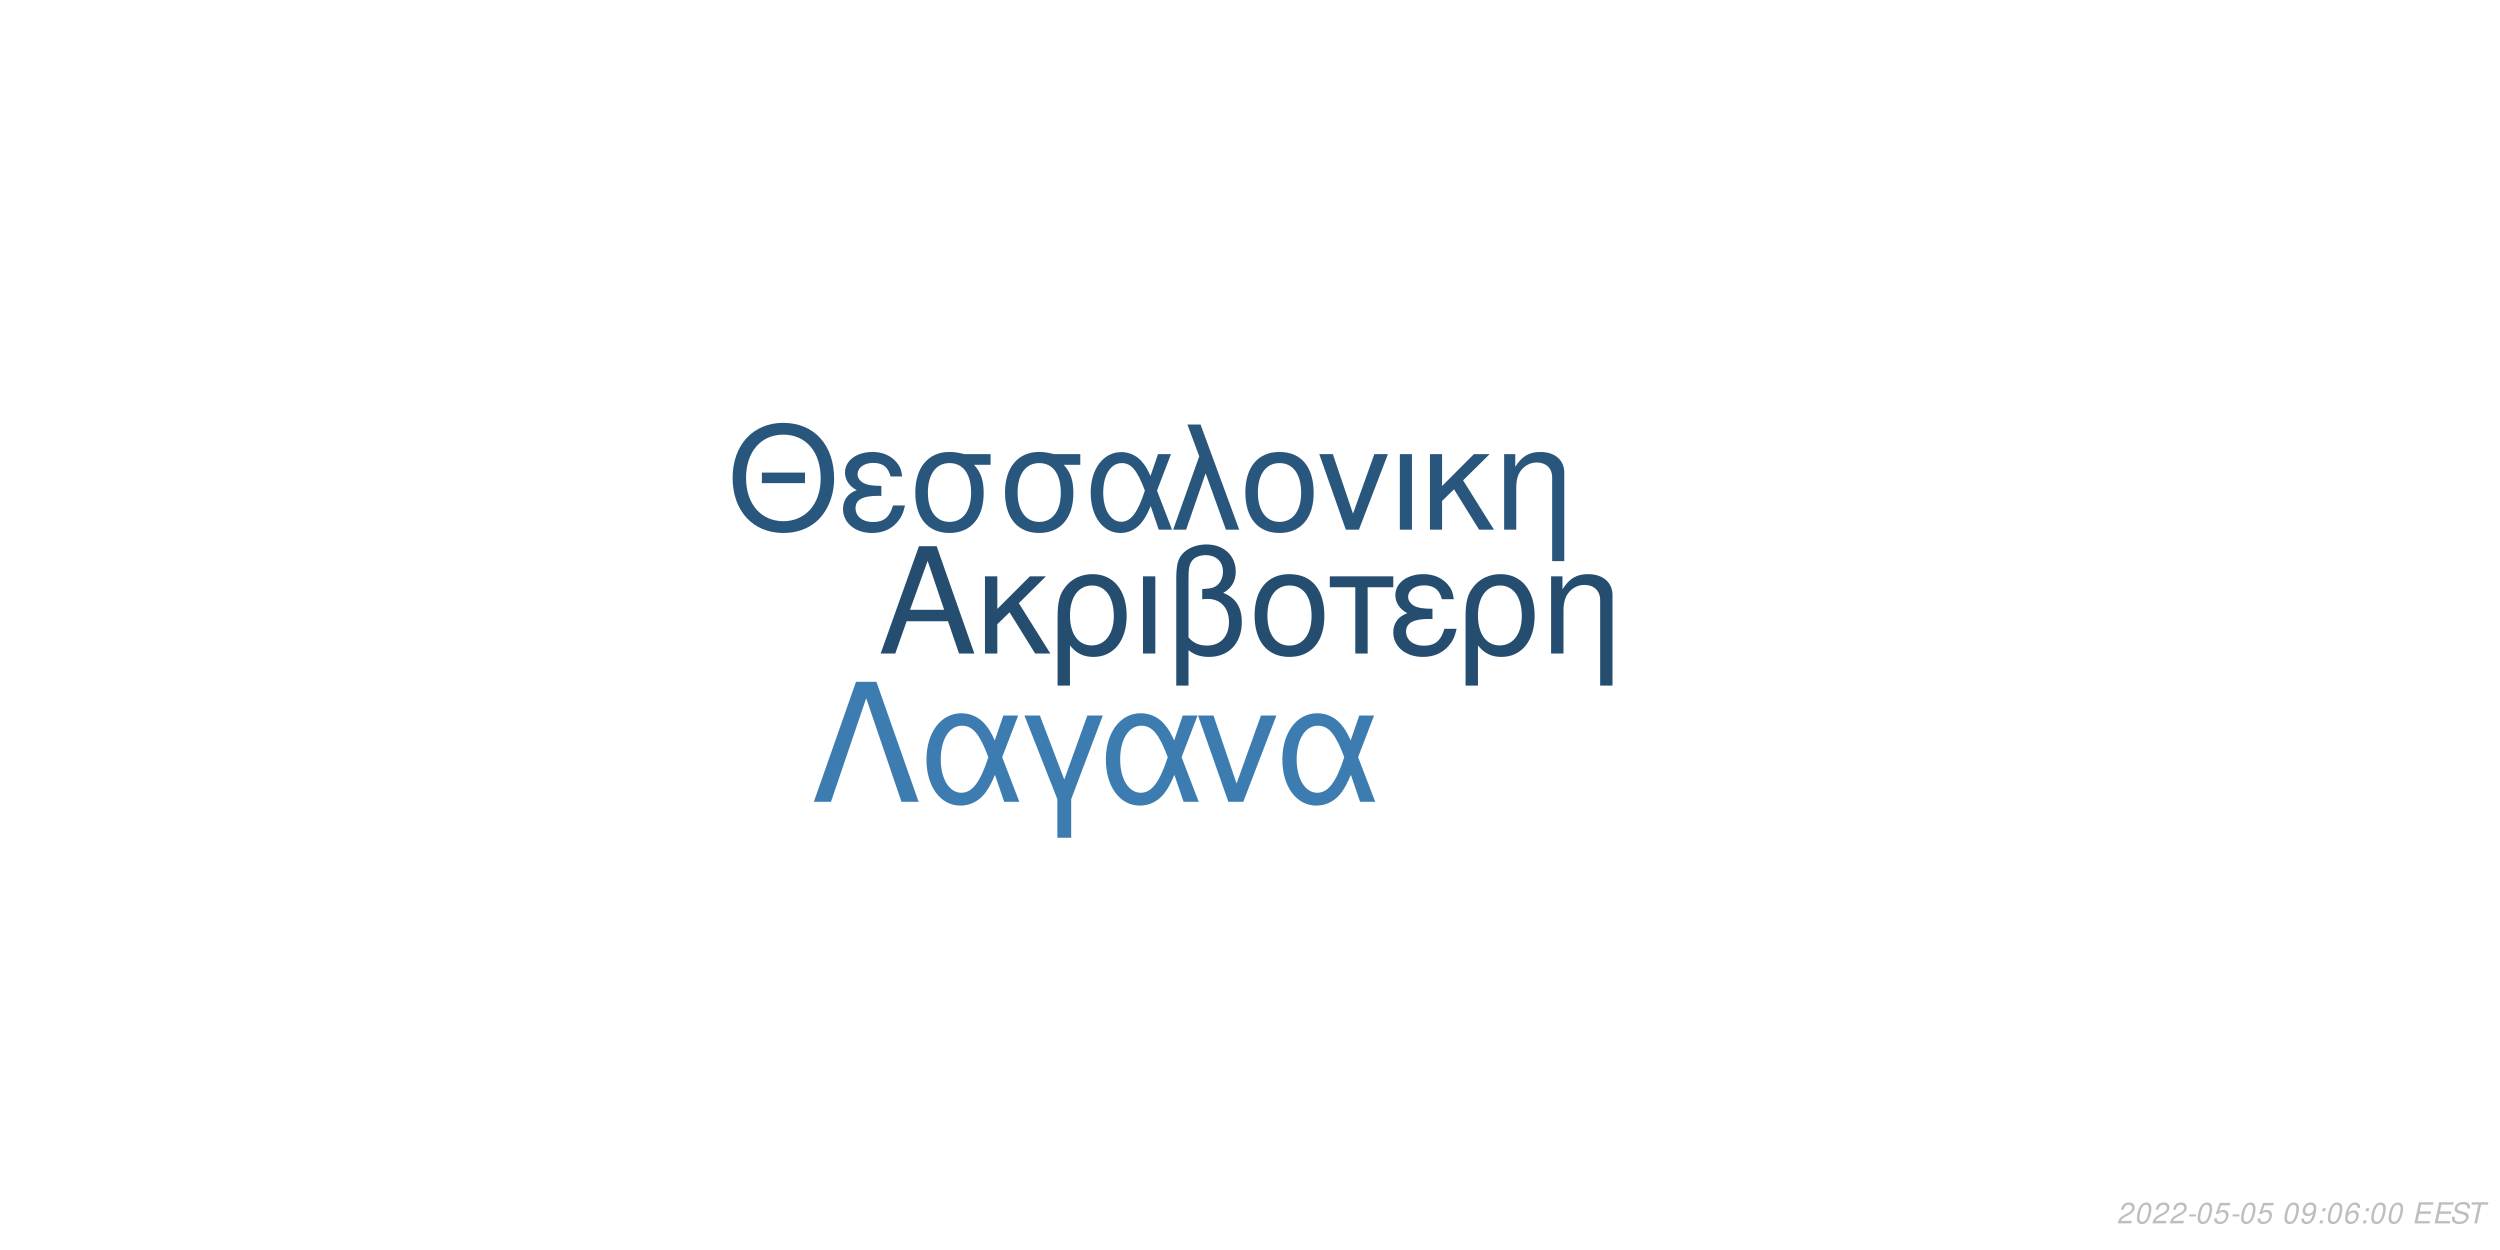
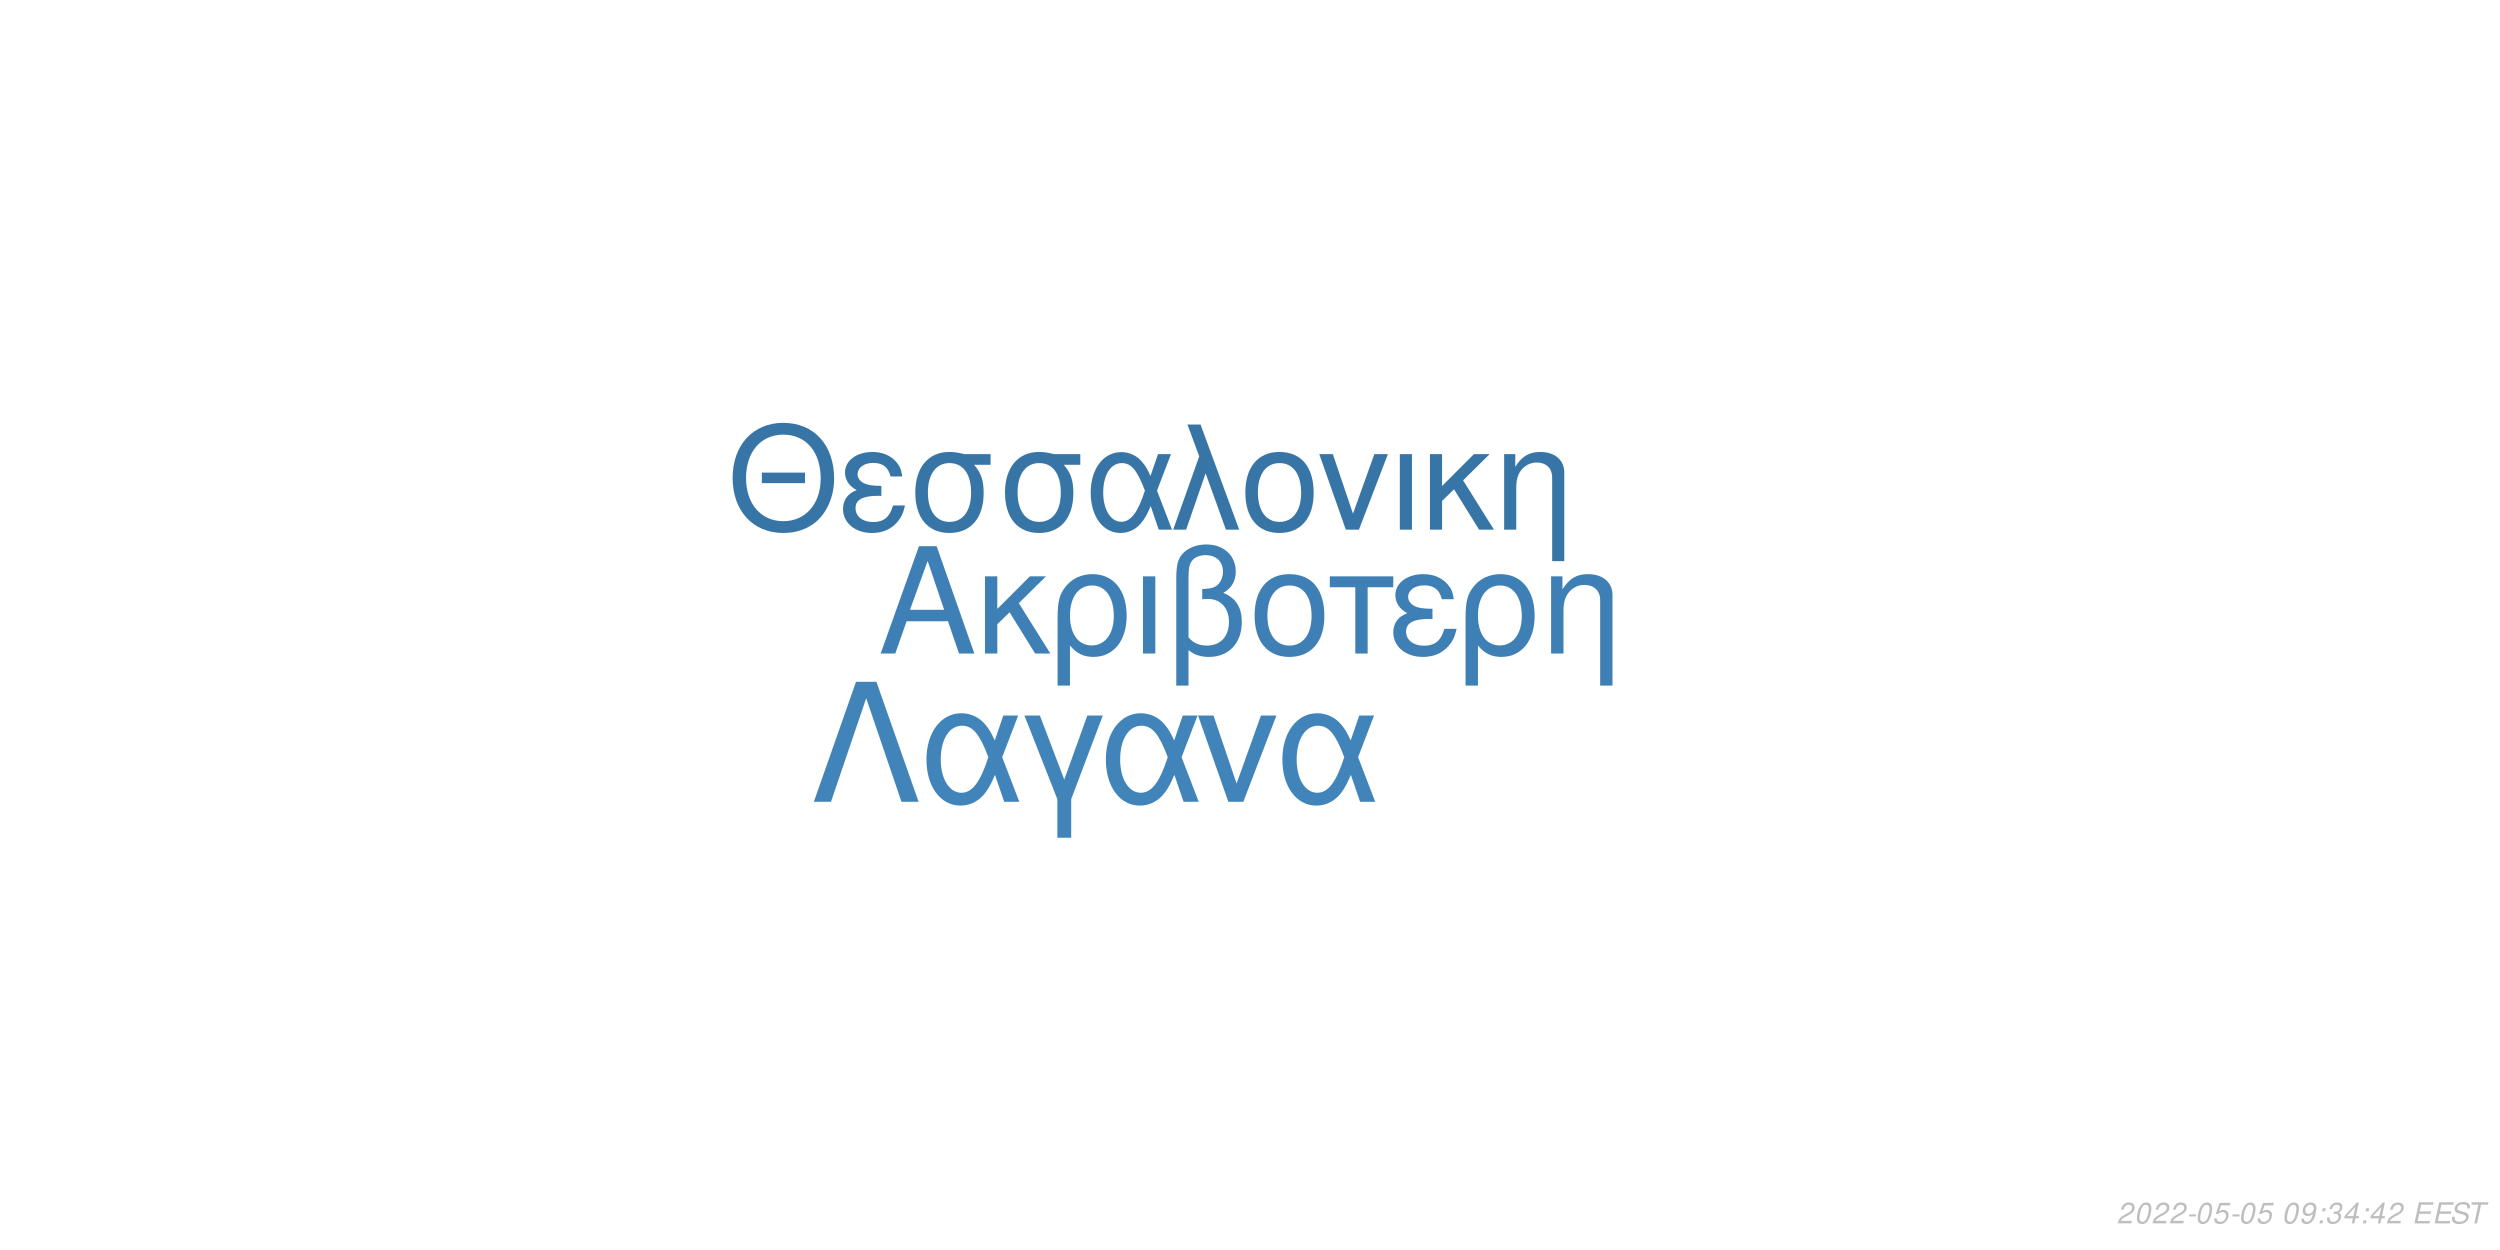
<svg xmlns="http://www.w3.org/2000/svg" xmlns:xlink="http://www.w3.org/1999/xlink" width="864pt" height="432pt" viewBox="0 0 864 432" version="1.1">
  <defs>
    <g>
      <symbol overflow="visible" id="glyph0-0">
        <path style="stroke:none;" d="" />
      </symbol>
      <symbol overflow="visible" id="glyph0-1">
        <path style="stroke:none;" d="M 24.125 -11.141 L 27.938 0 L 33.234 0 L 20.203 -37.094 L 14.094 -37.094 L 0.859 0 L 5.906 0 L 9.828 -11.141 Z M 22.797 -15.109 L 11 -15.109 L 17.094 -32.016 Z M 22.797 -15.109 " />
      </symbol>
      <symbol overflow="visible" id="glyph0-2">
        <path style="stroke:none;" d="M 7.172 -15.422 L 7.172 -26.672 L 2.906 -26.672 L 2.906 0 L 7.172 0 L 7.172 -10.125 L 11.406 -14.25 L 20.25 0 L 25.5 0 L 14.609 -17.406 L 23.969 -26.672 L 18.422 -26.672 Z M 7.172 -15.422 " />
      </symbol>
      <symbol overflow="visible" id="glyph0-3">
        <path style="stroke:none;" d="M 3 11.094 L 7.281 11.094 L 7.281 -2.797 C 9.516 -0.047 11.953 1.172 15.375 1.172 C 22.344 1.172 26.875 -4.422 26.875 -13.031 C 26.875 -21.891 22.297 -27.438 15.062 -27.438 C 11.297 -27.438 7.984 -25.906 5.797 -23.156 C 3.672 -20.516 3 -17.969 3 -12.359 Z M 14.906 -23.516 C 19.547 -23.516 22.438 -19.438 22.438 -12.922 C 22.438 -6.812 19.391 -2.797 14.812 -2.797 C 10.172 -2.797 7.281 -6.766 7.281 -13.125 C 7.281 -19.484 10.234 -23.516 14.906 -23.516 Z M 14.906 -23.516 " />
      </symbol>
      <symbol overflow="visible" id="glyph0-4">
        <path style="stroke:none;" d="M 3.516 0 L 7.781 0 L 7.781 -26.672 L 3.516 -26.672 Z M 3.516 0 " />
      </symbol>
      <symbol overflow="visible" id="glyph0-5">
        <path style="stroke:none;" d="M 4.016 11.094 L 8.25 11.094 L 8.25 -1.172 C 10.172 0.406 12.422 1.172 15.312 1.172 C 22.188 1.172 26.672 -3.609 26.672 -10.891 C 26.672 -15.984 24.578 -19.234 20.25 -20.969 C 23.109 -22.547 24.578 -25.031 24.578 -28.344 C 24.578 -33.844 20.406 -37.703 14.453 -37.703 C 10.938 -37.703 7.734 -36.391 6 -34.25 C 4.484 -32.422 4.016 -30.328 4.016 -25.391 Z M 8.25 -25.656 C 8.25 -29.359 8.5 -30.844 9.469 -32.062 C 10.375 -33.281 12.156 -34 14.094 -34 C 17.812 -34 20.156 -31.812 20.156 -28.297 C 20.156 -25.953 18.984 -23.812 17.297 -23.047 C 16.281 -22.547 15.469 -22.438 12.984 -22.297 L 12.984 -18.781 C 13.734 -18.828 14.344 -18.875 14.969 -18.875 C 19.344 -18.875 22.234 -15.719 22.234 -10.891 C 22.234 -5.906 19.281 -2.75 14.656 -2.75 C 11.953 -2.75 9.922 -3.609 8.25 -5.594 Z M 8.25 -25.656 " />
      </symbol>
      <symbol overflow="visible" id="glyph0-6">
        <path style="stroke:none;" d="M 14.094 -27.438 C 6.562 -27.438 2.094 -22.094 2.094 -13.125 C 2.094 -4.125 6.562 1.172 14.141 1.172 C 21.672 1.172 26.203 -4.172 26.203 -12.922 C 26.203 -22.188 21.828 -27.438 14.094 -27.438 Z M 14.141 -23.516 C 18.938 -23.516 21.781 -19.594 21.781 -12.984 C 21.781 -6.672 18.828 -2.75 14.141 -2.75 C 9.422 -2.75 6.516 -6.672 6.516 -13.125 C 6.516 -19.594 9.422 -23.516 14.141 -23.516 Z M 14.141 -23.516 " />
      </symbol>
      <symbol overflow="visible" id="glyph0-7">
        <path style="stroke:none;" d="M 7.891 0 L 12.156 0 L 12.156 -22.906 L 21.016 -22.906 L 21.016 -26.672 L -0.922 -26.672 L -0.922 -22.906 L 7.891 -22.906 Z M 7.891 0 " />
      </symbol>
      <symbol overflow="visible" id="glyph0-8">
        <path style="stroke:none;" d="M 14.562 -15.469 C 11.344 -15.469 9.562 -15.781 8.297 -16.438 C 6.922 -17.203 6.156 -18.328 6.156 -19.547 C 6.156 -21.891 8.453 -23.562 11.656 -23.562 C 15.062 -23.562 16.953 -22.094 17.812 -18.781 L 21.938 -18.781 C 21.578 -21.266 21.062 -22.5 19.797 -23.922 C 17.812 -26.203 14.906 -27.438 11.453 -27.438 C 5.797 -27.438 1.734 -24.375 1.734 -20.203 C 1.734 -17.609 3.156 -15.375 5.859 -13.938 C 2.797 -12.875 1.016 -10.484 1.016 -7.328 C 1.016 -2.391 5.297 1.172 11.25 1.172 C 14.969 1.172 17.906 -0.109 20.156 -2.641 C 21.578 -4.328 22.297 -5.797 22.906 -8.547 L 18.672 -8.547 C 17.5 -4.422 15.422 -2.703 11.609 -2.703 C 7.938 -2.703 5.438 -4.688 5.438 -7.578 C 5.438 -10.578 7.938 -11.953 13.484 -11.953 C 13.641 -11.953 14.094 -11.953 14.562 -11.906 Z M 14.562 -15.469 " />
      </symbol>
      <symbol overflow="visible" id="glyph0-9">
        <path style="stroke:none;" d="M 3.562 -26.672 L 3.562 0 L 7.844 0 L 7.844 -14.703 C 7.844 -17.906 8.5 -19.891 10.031 -21.531 C 11.406 -22.953 13.188 -23.719 15.062 -23.719 C 18.375 -23.719 20.516 -21.672 20.516 -18.469 L 20.516 11.094 L 24.781 11.094 L 24.781 -20.156 C 24.781 -24.578 21.469 -27.438 16.328 -27.438 C 12.359 -27.438 9.828 -25.906 7.484 -22.188 L 7.484 -26.672 Z M 3.562 -26.672 " />
      </symbol>
      <symbol overflow="visible" id="glyph1-0">
        <path style="stroke:none;" d="" />
      </symbol>
      <symbol overflow="visible" id="glyph1-1">
        <path style="stroke:none;" d="M 26.859 -19.734 L 11.953 -19.734 L 11.953 -16.094 L 26.859 -16.094 Z M 19.328 -36.922 C 8.922 -36.922 1.844 -29.25 1.844 -17.891 C 1.844 -6.484 8.875 1.141 19.391 1.141 C 23.812 1.141 27.703 -0.203 30.641 -2.688 C 34.578 -6.031 36.922 -11.656 36.922 -17.594 C 36.922 -29.297 30 -36.922 19.328 -36.922 Z M 19.328 -32.844 C 27.203 -32.844 32.281 -26.906 32.281 -17.688 C 32.281 -8.922 27.062 -2.938 19.391 -2.938 C 11.609 -2.938 6.484 -8.922 6.484 -17.891 C 6.484 -26.859 11.609 -32.844 19.328 -32.844 Z M 19.328 -32.844 " />
      </symbol>
      <symbol overflow="visible" id="glyph1-2">
        <path style="stroke:none;" d="M 14.25 -15.141 C 11.109 -15.141 9.375 -15.453 8.125 -16.094 C 6.781 -16.844 6.031 -17.938 6.031 -19.141 C 6.031 -21.422 8.266 -23.078 11.406 -23.078 C 14.75 -23.078 16.594 -21.625 17.438 -18.391 L 21.469 -18.391 C 21.125 -20.828 20.625 -22.031 19.391 -23.422 C 17.438 -25.656 14.594 -26.859 11.219 -26.859 C 5.688 -26.859 1.688 -23.875 1.688 -19.781 C 1.688 -17.234 3.094 -15.047 5.734 -13.656 C 2.734 -12.609 1 -10.266 1 -7.172 C 1 -2.344 5.188 1.141 11.016 1.141 C 14.656 1.141 17.547 -0.094 19.734 -2.594 C 21.125 -4.234 21.828 -5.688 22.422 -8.375 L 18.281 -8.375 C 17.141 -4.328 15.094 -2.641 11.359 -2.641 C 7.766 -2.641 5.328 -4.578 5.328 -7.422 C 5.328 -10.359 7.766 -11.703 13.203 -11.703 C 13.359 -11.703 13.797 -11.703 14.25 -11.656 Z M 14.25 -15.141 " />
      </symbol>
      <symbol overflow="visible" id="glyph1-3">
        <path style="stroke:none;" d="M 29 -26.109 L 19.938 -26.109 C 17.594 -26.703 16.438 -26.859 14.703 -26.859 C 7.469 -26.859 2.984 -21.469 2.984 -12.859 C 2.984 -4.031 7.375 1.141 14.797 1.141 C 22.172 1.141 26.609 -4.078 26.609 -12.656 C 26.609 -17.047 25.656 -19.828 23.266 -22.422 L 29 -22.422 Z M 14.797 -23.016 C 19.531 -23.016 22.266 -19.234 22.266 -12.75 C 22.266 -6.531 19.438 -2.688 14.797 -2.688 C 10.172 -2.688 7.328 -6.531 7.328 -12.859 C 7.328 -19.188 10.172 -23.016 14.797 -23.016 Z M 14.797 -23.016 " />
      </symbol>
      <symbol overflow="visible" id="glyph1-4">
        <path style="stroke:none;" d="M 29.344 -26.109 L 24.859 -26.109 L 22.266 -18.578 C 21.125 -21.031 20.484 -22.125 19.328 -23.469 C 17.547 -25.609 14.906 -26.812 12.156 -26.812 C 5.984 -26.812 1.594 -20.984 1.594 -12.812 C 1.594 -4.578 5.828 1.141 11.906 1.141 C 14.953 1.141 17.734 -0.344 19.625 -3.047 C 20.672 -4.531 21.281 -5.688 22.328 -8.172 L 25.109 0 L 29.703 0 L 24.516 -13.5 Z M 20.328 -13.5 C 17.891 -5.922 15.453 -2.734 12.156 -2.734 C 8.516 -2.734 5.922 -6.922 5.922 -12.812 C 5.922 -18.938 8.516 -23.016 12.359 -23.016 C 15.594 -23.016 17.688 -20.531 20.328 -13.5 Z M 20.328 -13.5 " />
      </symbol>
      <symbol overflow="visible" id="glyph1-5">
        <path style="stroke:none;" d="M 1.094 0 L 5.578 0 L 12.312 -19.484 L 19.328 0 L 23.922 0 L 10.562 -36.328 L 6.031 -36.328 L 10.109 -25.359 Z M 1.094 0 " />
      </symbol>
      <symbol overflow="visible" id="glyph1-6">
        <path style="stroke:none;" d="M 13.797 -26.859 C 6.422 -26.859 2.047 -21.625 2.047 -12.859 C 2.047 -4.031 6.422 1.141 13.859 1.141 C 21.234 1.141 25.656 -4.078 25.656 -12.656 C 25.656 -21.719 21.375 -26.859 13.797 -26.859 Z M 13.859 -23.016 C 18.531 -23.016 21.328 -19.188 21.328 -12.703 C 21.328 -6.531 18.438 -2.688 13.859 -2.688 C 9.219 -2.688 6.375 -6.531 6.375 -12.859 C 6.375 -19.188 9.219 -23.016 13.859 -23.016 Z M 13.859 -23.016 " />
      </symbol>
      <symbol overflow="visible" id="glyph1-7">
        <path style="stroke:none;" d="M 14.297 0 L 24.312 -26.109 L 19.625 -26.109 L 12.25 -5.531 L 5.281 -26.109 L 0.594 -26.109 L 9.766 0 Z M 14.297 0 " />
      </symbol>
      <symbol overflow="visible" id="glyph1-8">
        <path style="stroke:none;" d="M 3.438 0 L 7.625 0 L 7.625 -26.109 L 3.438 -26.109 Z M 3.438 0 " />
      </symbol>
      <symbol overflow="visible" id="glyph1-9">
        <path style="stroke:none;" d="M 7.031 -15.094 L 7.031 -26.109 L 2.844 -26.109 L 2.844 0 L 7.031 0 L 7.031 -9.922 L 11.156 -13.953 L 19.828 0 L 24.969 0 L 14.297 -17.047 L 23.469 -26.109 L 18.031 -26.109 Z M 7.031 -15.094 " />
      </symbol>
      <symbol overflow="visible" id="glyph1-10">
        <path style="stroke:none;" d="M 3.484 -26.109 L 3.484 0 L 7.672 0 L 7.672 -14.406 C 7.672 -17.547 8.328 -19.484 9.812 -21.078 C 11.156 -22.469 12.906 -23.219 14.75 -23.219 C 17.984 -23.219 20.078 -21.234 20.078 -18.094 L 20.078 10.859 L 24.266 10.859 L 24.266 -19.734 C 24.266 -24.062 21.031 -26.859 16 -26.859 C 12.109 -26.859 9.609 -25.359 7.328 -21.719 L 7.328 -26.109 Z M 3.484 -26.109 " />
      </symbol>
      <symbol overflow="visible" id="glyph2-0">
        <path style="stroke:none;" d="" />
      </symbol>
      <symbol overflow="visible" id="glyph2-1">
        <path style="stroke:none;" d="M 22.531 -41.484 L 15.484 -41.484 L 0.906 0 L 6.828 0 L 19 -35.797 L 31.188 0 L 37.109 0 Z M 22.531 -41.484 " />
      </symbol>
      <symbol overflow="visible" id="glyph2-2">
        <path style="stroke:none;" d="M 33.516 -29.812 L 28.391 -29.812 L 25.438 -21.219 C 24.125 -24.016 23.391 -25.266 22.078 -26.797 C 20.031 -29.25 17.016 -30.609 13.891 -30.609 C 6.828 -30.609 1.828 -23.953 1.828 -14.625 C 1.828 -5.234 6.656 1.312 13.594 1.312 C 17.078 1.312 20.266 -0.391 22.422 -3.469 C 23.609 -5.172 24.297 -6.484 25.5 -9.328 L 28.688 0 L 33.922 0 L 28 -15.422 Z M 23.219 -15.422 C 20.422 -6.766 17.641 -3.125 13.891 -3.125 C 9.734 -3.125 6.766 -7.906 6.766 -14.625 C 6.766 -21.625 9.734 -26.297 14.109 -26.297 C 17.812 -26.297 20.203 -23.453 23.219 -15.422 Z M 23.219 -15.422 " />
      </symbol>
      <symbol overflow="visible" id="glyph2-3">
        <path style="stroke:none;" d="M 12.062 12.406 L 16.844 12.406 L 16.844 -0.906 L 27.766 -29.812 L 22.422 -29.812 L 14.453 -7.688 L 6.031 -29.812 L 0.688 -29.812 L 12.062 -0.906 Z M 12.062 12.406 " />
      </symbol>
      <symbol overflow="visible" id="glyph2-4">
        <path style="stroke:none;" d="M 16.328 0 L 27.766 -29.812 L 22.422 -29.812 L 14 -6.312 L 6.031 -29.812 L 0.688 -29.812 L 11.156 0 Z M 16.328 0 " />
      </symbol>
      <symbol overflow="visible" id="glyph3-0">
        <path style="stroke:none;" d="" />
      </symbol>
      <symbol overflow="visible" id="glyph3-1">
        <path style="stroke:none;" d="M 5.234 -0.875 L 1.469 -0.875 C 1.641 -1.375 2.203 -1.891 3.109 -2.344 L 4.234 -2.938 C 5.562 -3.625 6.219 -4.469 6.219 -5.484 C 6.219 -5.938 6.062 -6.359 5.797 -6.656 C 5.469 -7.047 4.984 -7.234 4.312 -7.234 C 2.766 -7.234 1.891 -6.453 1.484 -4.734 L 2.375 -4.734 C 2.484 -5.188 2.609 -5.484 2.797 -5.75 C 3.094 -6.203 3.609 -6.453 4.188 -6.453 C 4.891 -6.453 5.344 -6.031 5.344 -5.375 C 5.344 -4.703 4.859 -4.094 4.016 -3.656 L 2.984 -3.125 C 1.234 -2.188 0.797 -1.656 0.344 -0.016 L 5.047 -0.016 Z M 5.234 -0.875 " />
      </symbol>
      <symbol overflow="visible" id="glyph3-2">
        <path style="stroke:none;" d="M 4.203 -7.234 C 3.375 -7.234 2.688 -6.812 2.125 -5.984 C 1.484 -5.047 0.984 -3.188 0.984 -1.734 C 0.984 -1.109 1.172 -0.562 1.484 -0.266 C 1.797 0.047 2.281 0.234 2.766 0.234 C 3.625 0.234 4.281 -0.156 4.859 -1.016 C 5.516 -1.953 6 -3.797 6 -5.266 C 6 -6.5 5.328 -7.234 4.203 -7.234 Z M 4.094 -6.453 C 4.734 -6.453 5.125 -5.984 5.125 -5.156 C 5.125 -4.203 4.781 -2.625 4.406 -1.812 C 3.984 -0.938 3.516 -0.547 2.875 -0.547 C 2.25 -0.547 1.875 -1.031 1.875 -1.828 C 1.875 -2.797 2.203 -4.344 2.594 -5.203 C 2.984 -6.047 3.453 -6.453 4.094 -6.453 Z M 4.094 -6.453 " />
      </symbol>
      <symbol overflow="visible" id="glyph3-3">
        <path style="stroke:none;" d="M 3.516 -3.125 L 1.125 -3.125 L 0.969 -2.406 L 3.359 -2.406 Z M 3.516 -3.125 " />
      </symbol>
      <symbol overflow="visible" id="glyph3-4">
        <path style="stroke:none;" d="M 6.297 -7.094 L 2.594 -7.094 L 1.234 -3.234 L 2.047 -3.234 C 2.656 -3.766 2.938 -3.906 3.531 -3.906 C 4.328 -3.906 4.797 -3.453 4.797 -2.688 C 4.797 -1.438 3.969 -0.547 2.828 -0.547 C 2.031 -0.547 1.609 -0.938 1.578 -1.734 L 0.703 -1.734 L 0.703 -1.516 C 0.703 -0.938 0.844 -0.547 1.188 -0.266 C 1.562 0.062 2.078 0.234 2.703 0.234 C 3.656 0.234 4.391 -0.156 4.984 -0.922 C 5.422 -1.5 5.672 -2.234 5.672 -2.953 C 5.672 -4 4.938 -4.672 3.812 -4.672 C 3.328 -4.672 2.906 -4.547 2.406 -4.234 L 3.109 -6.219 L 6.109 -6.219 Z M 6.297 -7.094 " />
      </symbol>
      <symbol overflow="visible" id="glyph3-5">
        <path style="stroke:none;" d="" />
      </symbol>
      <symbol overflow="visible" id="glyph3-6">
        <path style="stroke:none;" d="M 0.844 -1.656 C 0.844 -1.547 0.844 -1.438 0.844 -1.375 C 0.844 -0.406 1.531 0.234 2.578 0.234 C 3.203 0.234 3.766 0.016 4.297 -0.438 C 4.938 -1 5.312 -1.656 5.594 -2.719 C 5.844 -3.672 6.016 -4.766 6.016 -5.375 C 6.016 -5.844 5.844 -6.328 5.547 -6.656 C 5.203 -7.031 4.703 -7.234 4.062 -7.234 C 2.516 -7.234 1.297 -5.938 1.297 -4.266 C 1.297 -3.203 1.984 -2.547 3.047 -2.547 C 3.484 -2.547 3.953 -2.672 4.281 -2.891 C 4.406 -2.984 4.547 -3.078 4.828 -3.344 C 4.438 -1.484 3.703 -0.547 2.703 -0.547 C 2.109 -0.547 1.719 -0.938 1.719 -1.547 L 1.719 -1.656 Z M 3.953 -6.453 C 4.625 -6.453 5.141 -5.953 5.141 -5.281 C 5.141 -4.188 4.312 -3.312 3.297 -3.312 C 2.594 -3.312 2.172 -3.734 2.172 -4.453 C 2.172 -5.562 2.984 -6.453 3.953 -6.453 Z M 3.953 -6.453 " />
      </symbol>
      <symbol overflow="visible" id="glyph3-7">
        <path style="stroke:none;" d="M 2.359 -1.031 L 1.312 -1.031 L 1.094 0 L 2.141 0 Z M 3.266 -5.234 L 2.219 -5.234 L 2 -4.203 L 3.047 -4.203 Z M 3.266 -5.234 " />
      </symbol>
      <symbol overflow="visible" id="glyph3-8">
-         <path style="stroke:none;" d="M 6.125 -5.344 L 6.141 -5.625 C 6.141 -6.609 5.453 -7.234 4.391 -7.234 C 3.438 -7.234 2.641 -6.719 2.016 -5.703 C 1.422 -4.781 0.938 -2.953 0.938 -1.688 C 0.938 -0.516 1.688 0.234 2.859 0.234 C 3.703 0.234 4.438 -0.156 5 -0.875 C 5.406 -1.422 5.672 -2.156 5.672 -2.766 C 5.672 -3.812 4.969 -4.5 3.906 -4.5 C 3.234 -4.5 2.672 -4.234 2.094 -3.625 C 2.406 -5.375 3.234 -6.453 4.25 -6.453 C 4.703 -6.453 5.062 -6.234 5.172 -5.844 C 5.203 -5.719 5.234 -5.578 5.25 -5.344 Z M 3.656 -3.734 C 4.344 -3.734 4.797 -3.281 4.797 -2.625 C 4.797 -1.469 3.984 -0.547 2.984 -0.547 C 2.297 -0.547 1.812 -1.047 1.812 -1.766 C 1.812 -2.859 2.625 -3.734 3.656 -3.734 Z M 3.656 -3.734 " />
+         <path style="stroke:none;" d="M 2.922 -3.312 C 3.125 -3.344 3.234 -3.344 3.375 -3.344 C 4.203 -3.344 4.688 -3 4.688 -2.406 C 4.688 -1.312 3.906 -0.547 2.781 -0.547 C 2.047 -0.547 1.594 -0.938 1.594 -1.562 C 1.594 -1.719 1.609 -1.844 1.656 -2.094 L 0.766 -2.094 C 0.734 -1.797 0.719 -1.641 0.719 -1.469 C 0.719 -0.375 1.406 0.234 2.641 0.234 C 3.547 0.234 4.297 -0.078 4.812 -0.656 C 5.266 -1.156 5.562 -1.875 5.562 -2.547 C 5.562 -3.125 5.344 -3.453 4.797 -3.734 C 5.641 -4.234 6.016 -4.844 6.016 -5.734 C 6.016 -6.656 5.312 -7.234 4.203 -7.234 C 3.375 -7.234 2.672 -6.938 2.188 -6.375 C 1.891 -6.031 1.703 -5.641 1.516 -4.906 L 2.391 -4.906 C 2.5 -5.359 2.594 -5.594 2.734 -5.812 C 3.047 -6.234 3.516 -6.453 4.078 -6.453 C 4.734 -6.453 5.141 -6.125 5.141 -5.578 C 5.141 -5.188 5.016 -4.797 4.797 -4.547 C 4.516 -4.234 4 -4.062 3.266 -4.062 L 3.078 -4.062 Z M 2.922 -3.312 " />
      </symbol>
      <symbol overflow="visible" id="glyph3-9">
+         <path style="stroke:none;" d="M 3.625 -1.75 L 3.266 0 L 4.141 0 L 4.516 -1.75 L 5.562 -1.75 L 5.734 -2.531 L 4.688 -2.531 L 5.688 -7.234 L 5.016 -7.234 L 0.844 -2.672 L 0.641 -1.75 Z M 3.797 -2.531 L 1.594 -2.531 L 4.469 -5.703 Z M 3.797 -2.531 " />
+       </symbol>
+       <symbol overflow="visible" id="glyph3-10">
        <path style="stroke:none;" d="M 2.547 -3.312 L 6.5 -3.312 L 6.688 -4.141 L 2.719 -4.141 L 3.219 -6.469 L 7.344 -6.469 L 7.516 -7.297 L 2.453 -7.297 L 0.906 0 L 6.125 0 L 6.297 -0.812 L 2.016 -0.812 Z M 2.547 -3.312 " />
      </symbol>
-       <symbol overflow="visible" id="glyph3-10">
+       <symbol overflow="visible" id="glyph3-11">
        <path style="stroke:none;" d="M 7.062 -5.156 C 7.125 -5.438 7.141 -5.562 7.141 -5.703 C 7.141 -6.156 6.938 -6.594 6.594 -6.891 C 6.188 -7.25 5.656 -7.406 4.875 -7.406 C 3.844 -7.406 3.047 -7.125 2.5 -6.562 C 2.094 -6.141 1.781 -5.438 1.781 -4.922 C 1.781 -4.297 2.219 -3.766 2.891 -3.562 L 4.594 -3.094 C 5.406 -2.859 5.734 -2.578 5.734 -2.094 C 5.734 -1.781 5.547 -1.406 5.266 -1.141 C 4.844 -0.766 4.266 -0.578 3.453 -0.578 C 2.328 -0.578 1.812 -0.984 1.812 -1.906 C 1.812 -2.047 1.812 -2.125 1.844 -2.312 L 0.984 -2.312 C 0.906 -2.062 0.891 -1.906 0.891 -1.688 C 0.891 -0.484 1.797 0.234 3.297 0.234 C 4.359 0.234 5.234 -0.062 5.812 -0.609 C 6.344 -1.078 6.688 -1.797 6.688 -2.375 C 6.688 -2.641 6.609 -2.906 6.453 -3.156 C 6.234 -3.5 5.938 -3.703 5.469 -3.828 L 3.75 -4.312 C 2.984 -4.547 2.734 -4.734 2.734 -5.188 C 2.734 -5.547 2.875 -5.844 3.188 -6.109 C 3.547 -6.438 4.031 -6.594 4.703 -6.594 C 5.266 -6.594 5.688 -6.484 5.906 -6.297 C 6.094 -6.125 6.219 -5.797 6.219 -5.516 C 6.219 -5.422 6.203 -5.344 6.188 -5.156 Z M 7.062 -5.156 " />
      </symbol>
-       <symbol overflow="visible" id="glyph3-11">
+       <symbol overflow="visible" id="glyph3-12">
        <path style="stroke:none;" d="M 4.938 -6.469 L 7.312 -6.469 L 7.484 -7.297 L 1.75 -7.297 L 1.578 -6.469 L 3.984 -6.469 L 2.609 0 L 3.547 0 Z M 4.938 -6.469 " />
      </symbol>
    </g>
  </defs>
  <g id="surface1">
    <rect x="0" y="0" width="864" height="432" style="fill:rgb(100%,100%,100%);fill-opacity:1;stroke:none;" />
-     <g style="fill:rgb(14.118%,30.196%,43.922%);fill-opacity:1;">
+     <g style="fill:rgb(24.314%,50.196%,70.98%);fill-opacity:1;">
      <use xlink:href="#glyph0-1" x="303.5" y="225.861" />
      <use xlink:href="#glyph0-2" x="337.5" y="225.861" />
      <use xlink:href="#glyph0-3" x="362.5" y="225.861" />
      <use xlink:href="#glyph0-4" x="391.5" y="225.861" />
      <use xlink:href="#glyph0-5" x="402.5" y="225.861" />
      <use xlink:href="#glyph0-6" x="431.5" y="225.861" />
      <use xlink:href="#glyph0-7" x="460.5" y="225.861" />
      <use xlink:href="#glyph0-8" x="480.5" y="225.861" />
      <use xlink:href="#glyph0-3" x="503.5" y="225.861" />
      <use xlink:href="#glyph0-9" x="532.5" y="225.861" />
    </g>
-     <g style="fill:rgb(16.078%,33.725%,49.02%);fill-opacity:1;">
+     <g style="fill:rgb(21.961%,45.882%,65.49%);fill-opacity:1;">
      <use xlink:href="#glyph1-1" x="251.348" y="183.058" />
      <use xlink:href="#glyph1-2" x="290.348" y="183.058" />
      <use xlink:href="#glyph1-3" x="313.348" y="183.058" />
      <use xlink:href="#glyph1-3" x="344.348" y="183.058" />
      <use xlink:href="#glyph1-4" x="375.348" y="183.058" />
      <use xlink:href="#glyph1-5" x="404.348" y="183.058" />
      <use xlink:href="#glyph1-6" x="428.348" y="183.058" />
      <use xlink:href="#glyph1-7" x="455.348" y="183.058" />
      <use xlink:href="#glyph1-8" x="480.348" y="183.058" />
      <use xlink:href="#glyph1-9" x="491.348" y="183.058" />
      <use xlink:href="#glyph1-10" x="516.348" y="183.058" />
    </g>
-     <g style="fill:rgb(23.529%,48.627%,69.02%);fill-opacity:1;">
+     <g style="fill:rgb(25.098%,51.765%,72.941%);fill-opacity:1;">
      <use xlink:href="#glyph2-1" x="280.359" y="277.105" />
      <use xlink:href="#glyph2-2" x="318.359" y="277.105" />
      <use xlink:href="#glyph2-3" x="353.359" y="277.105" />
      <use xlink:href="#glyph2-2" x="380.359" y="277.105" />
      <use xlink:href="#glyph2-4" x="413.359" y="277.105" />
      <use xlink:href="#glyph2-2" x="441.359" y="277.105" />
    </g>
    <g style="fill:rgb(74.51%,74.51%,74.51%);fill-opacity:1;">
      <use xlink:href="#glyph3-1" x="731.52" y="422.81" />
      <use xlink:href="#glyph3-2" x="737.52" y="422.81" />
      <use xlink:href="#glyph3-1" x="743.52" y="422.81" />
      <use xlink:href="#glyph3-1" x="749.52" y="422.81" />
      <use xlink:href="#glyph3-3" x="755.52" y="422.81" />
      <use xlink:href="#glyph3-2" x="758.52" y="422.81" />
      <use xlink:href="#glyph3-4" x="764.52" y="422.81" />
      <use xlink:href="#glyph3-3" x="770.52" y="422.81" />
      <use xlink:href="#glyph3-2" x="773.52" y="422.81" />
      <use xlink:href="#glyph3-4" x="779.52" y="422.81" />
      <use xlink:href="#glyph3-5" x="785.52" y="422.81" />
      <use xlink:href="#glyph3-2" x="788.52" y="422.81" />
      <use xlink:href="#glyph3-6" x="794.52" y="422.81" />
      <use xlink:href="#glyph3-7" x="800.52" y="422.81" />
-       <use xlink:href="#glyph3-2" x="803.52" y="422.81" />
-       <use xlink:href="#glyph3-8" x="809.52" y="422.81" />
+       <use xlink:href="#glyph3-8" x="803.52" y="422.81" />
+       <use xlink:href="#glyph3-9" x="809.52" y="422.81" />
      <use xlink:href="#glyph3-7" x="815.52" y="422.81" />
-       <use xlink:href="#glyph3-2" x="818.52" y="422.81" />
-       <use xlink:href="#glyph3-2" x="824.52" y="422.81" />
+       <use xlink:href="#glyph3-9" x="818.52" y="422.81" />
+       <use xlink:href="#glyph3-1" x="824.52" y="422.81" />
      <use xlink:href="#glyph3-5" x="830.52" y="422.81" />
-       <use xlink:href="#glyph3-9" x="833.52" y="422.81" />
-       <use xlink:href="#glyph3-9" x="840.52" y="422.81" />
-       <use xlink:href="#glyph3-10" x="846.52" y="422.81" />
-       <use xlink:href="#glyph3-11" x="852.52" y="422.81" />
+       <use xlink:href="#glyph3-10" x="833.52" y="422.81" />
+       <use xlink:href="#glyph3-10" x="840.52" y="422.81" />
+       <use xlink:href="#glyph3-11" x="846.52" y="422.81" />
+       <use xlink:href="#glyph3-12" x="852.52" y="422.81" />
    </g>
  </g>
</svg>
